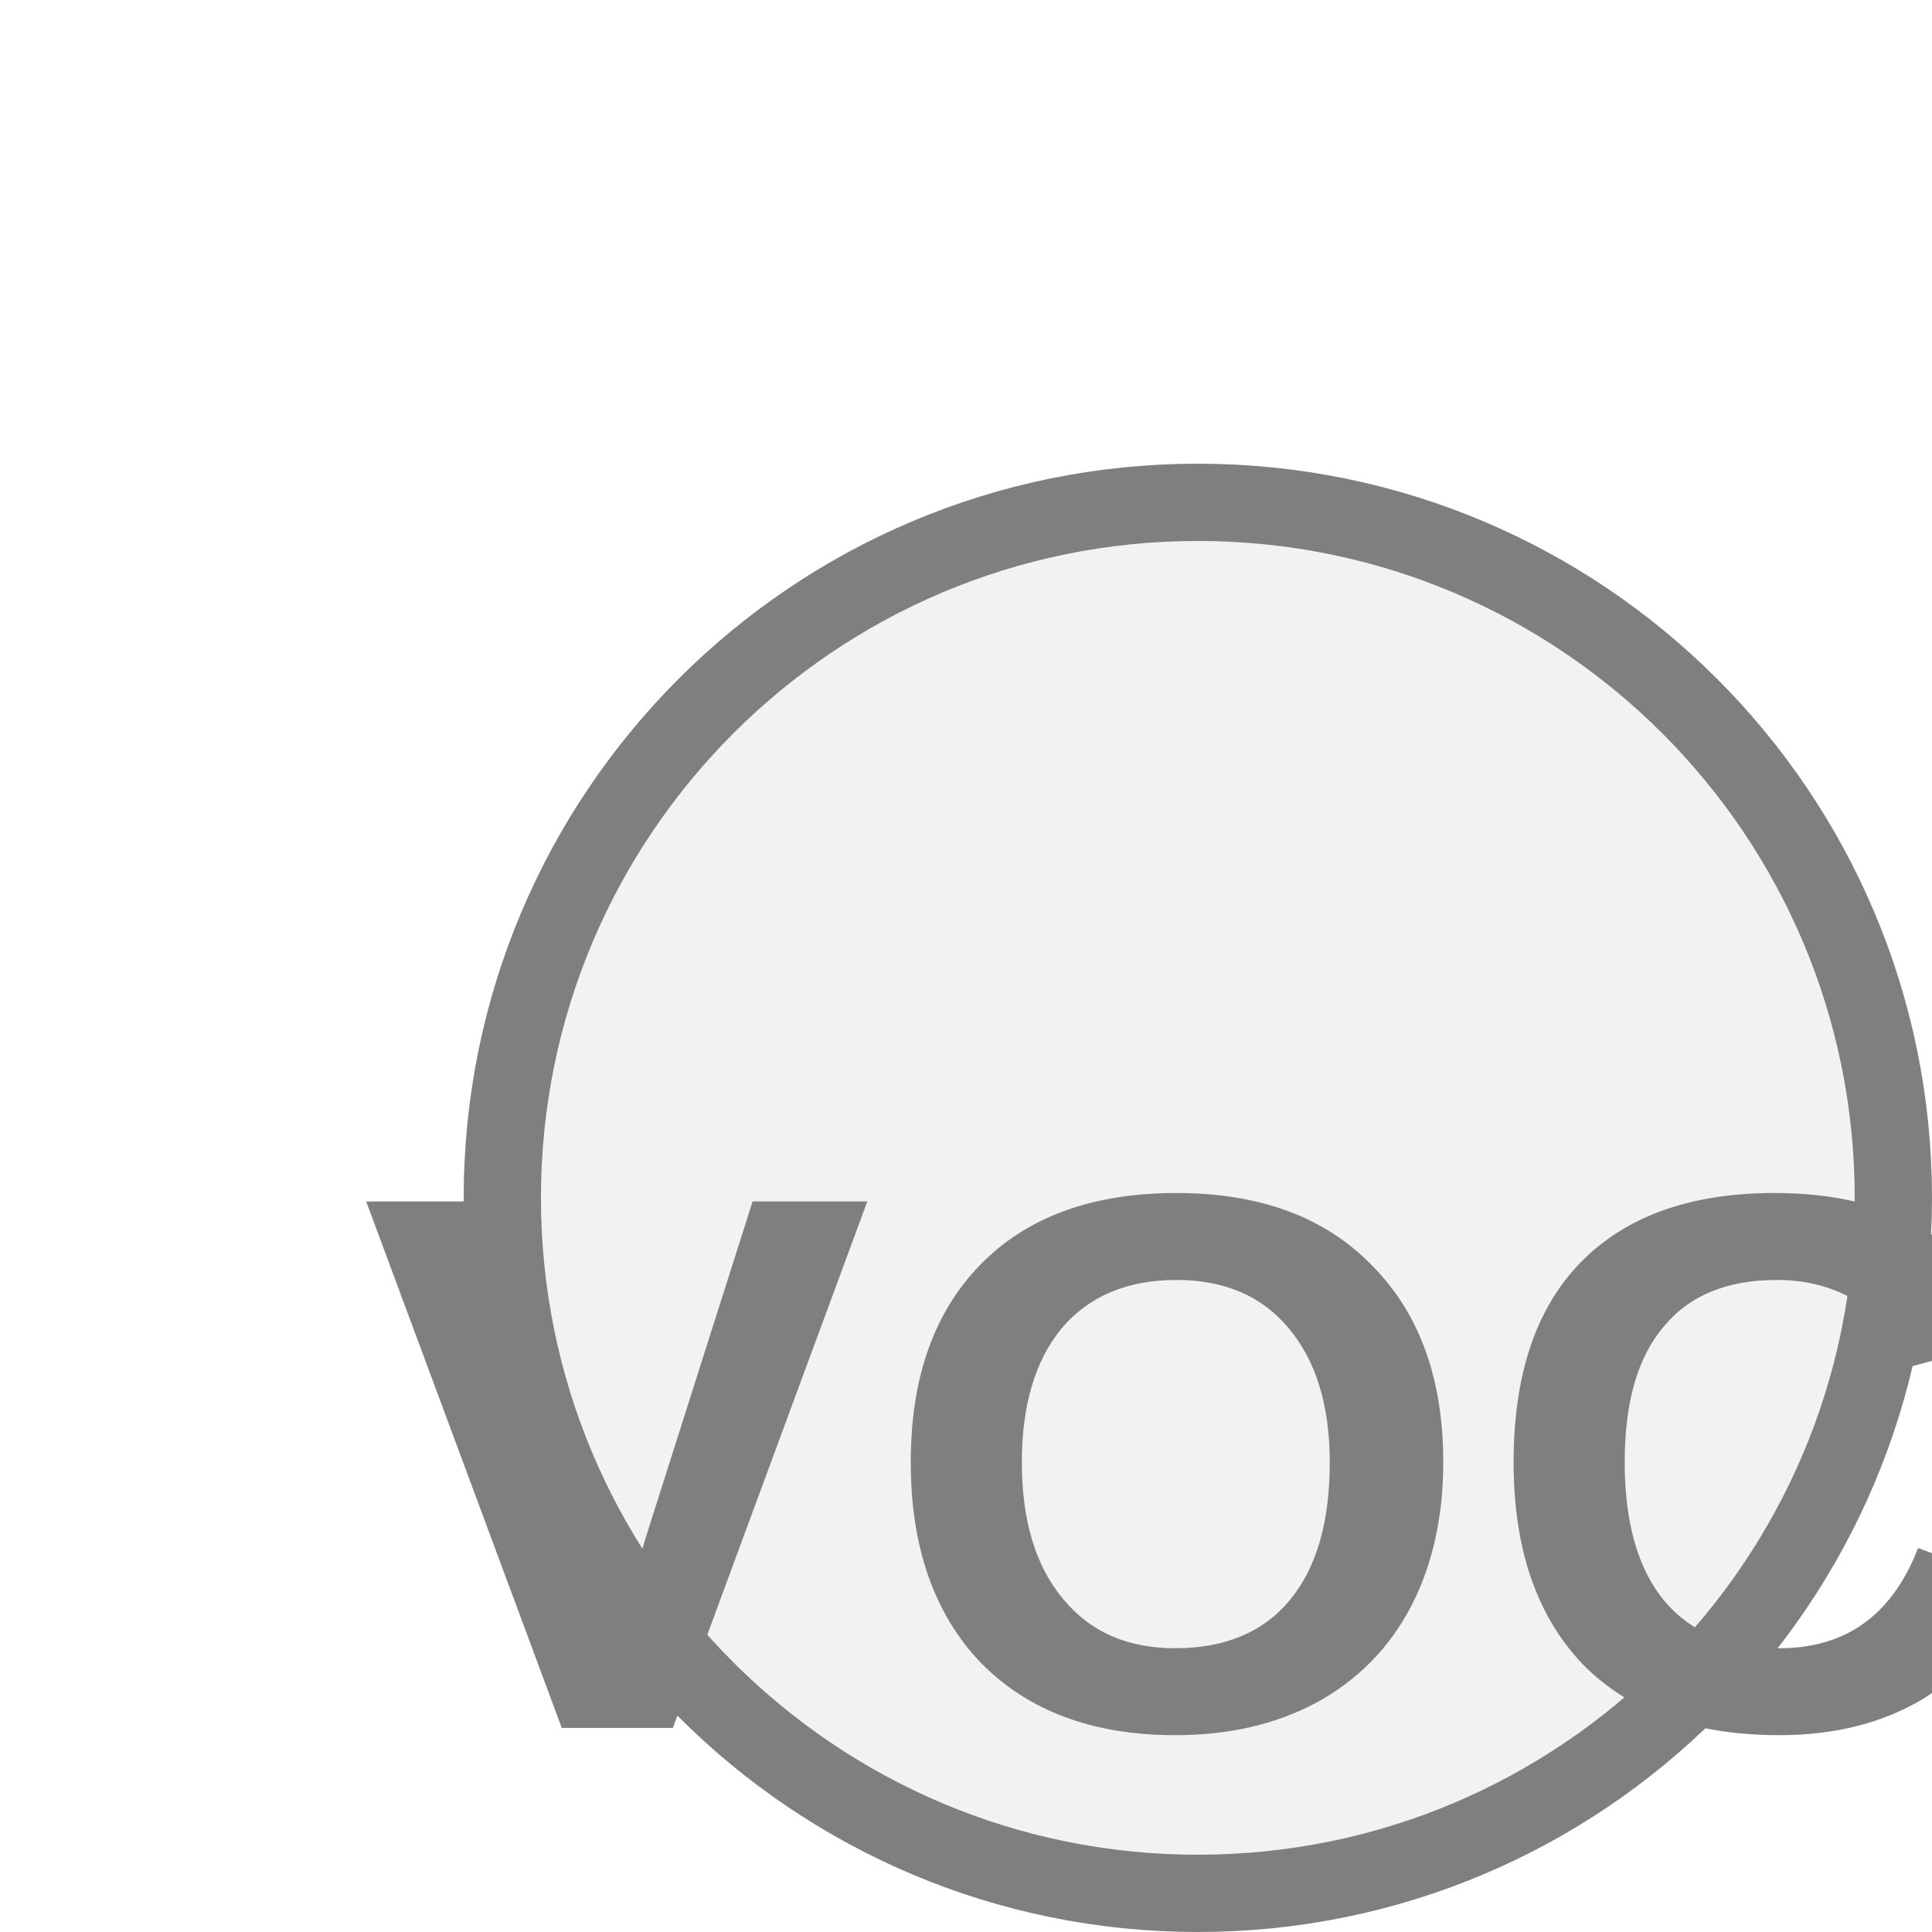
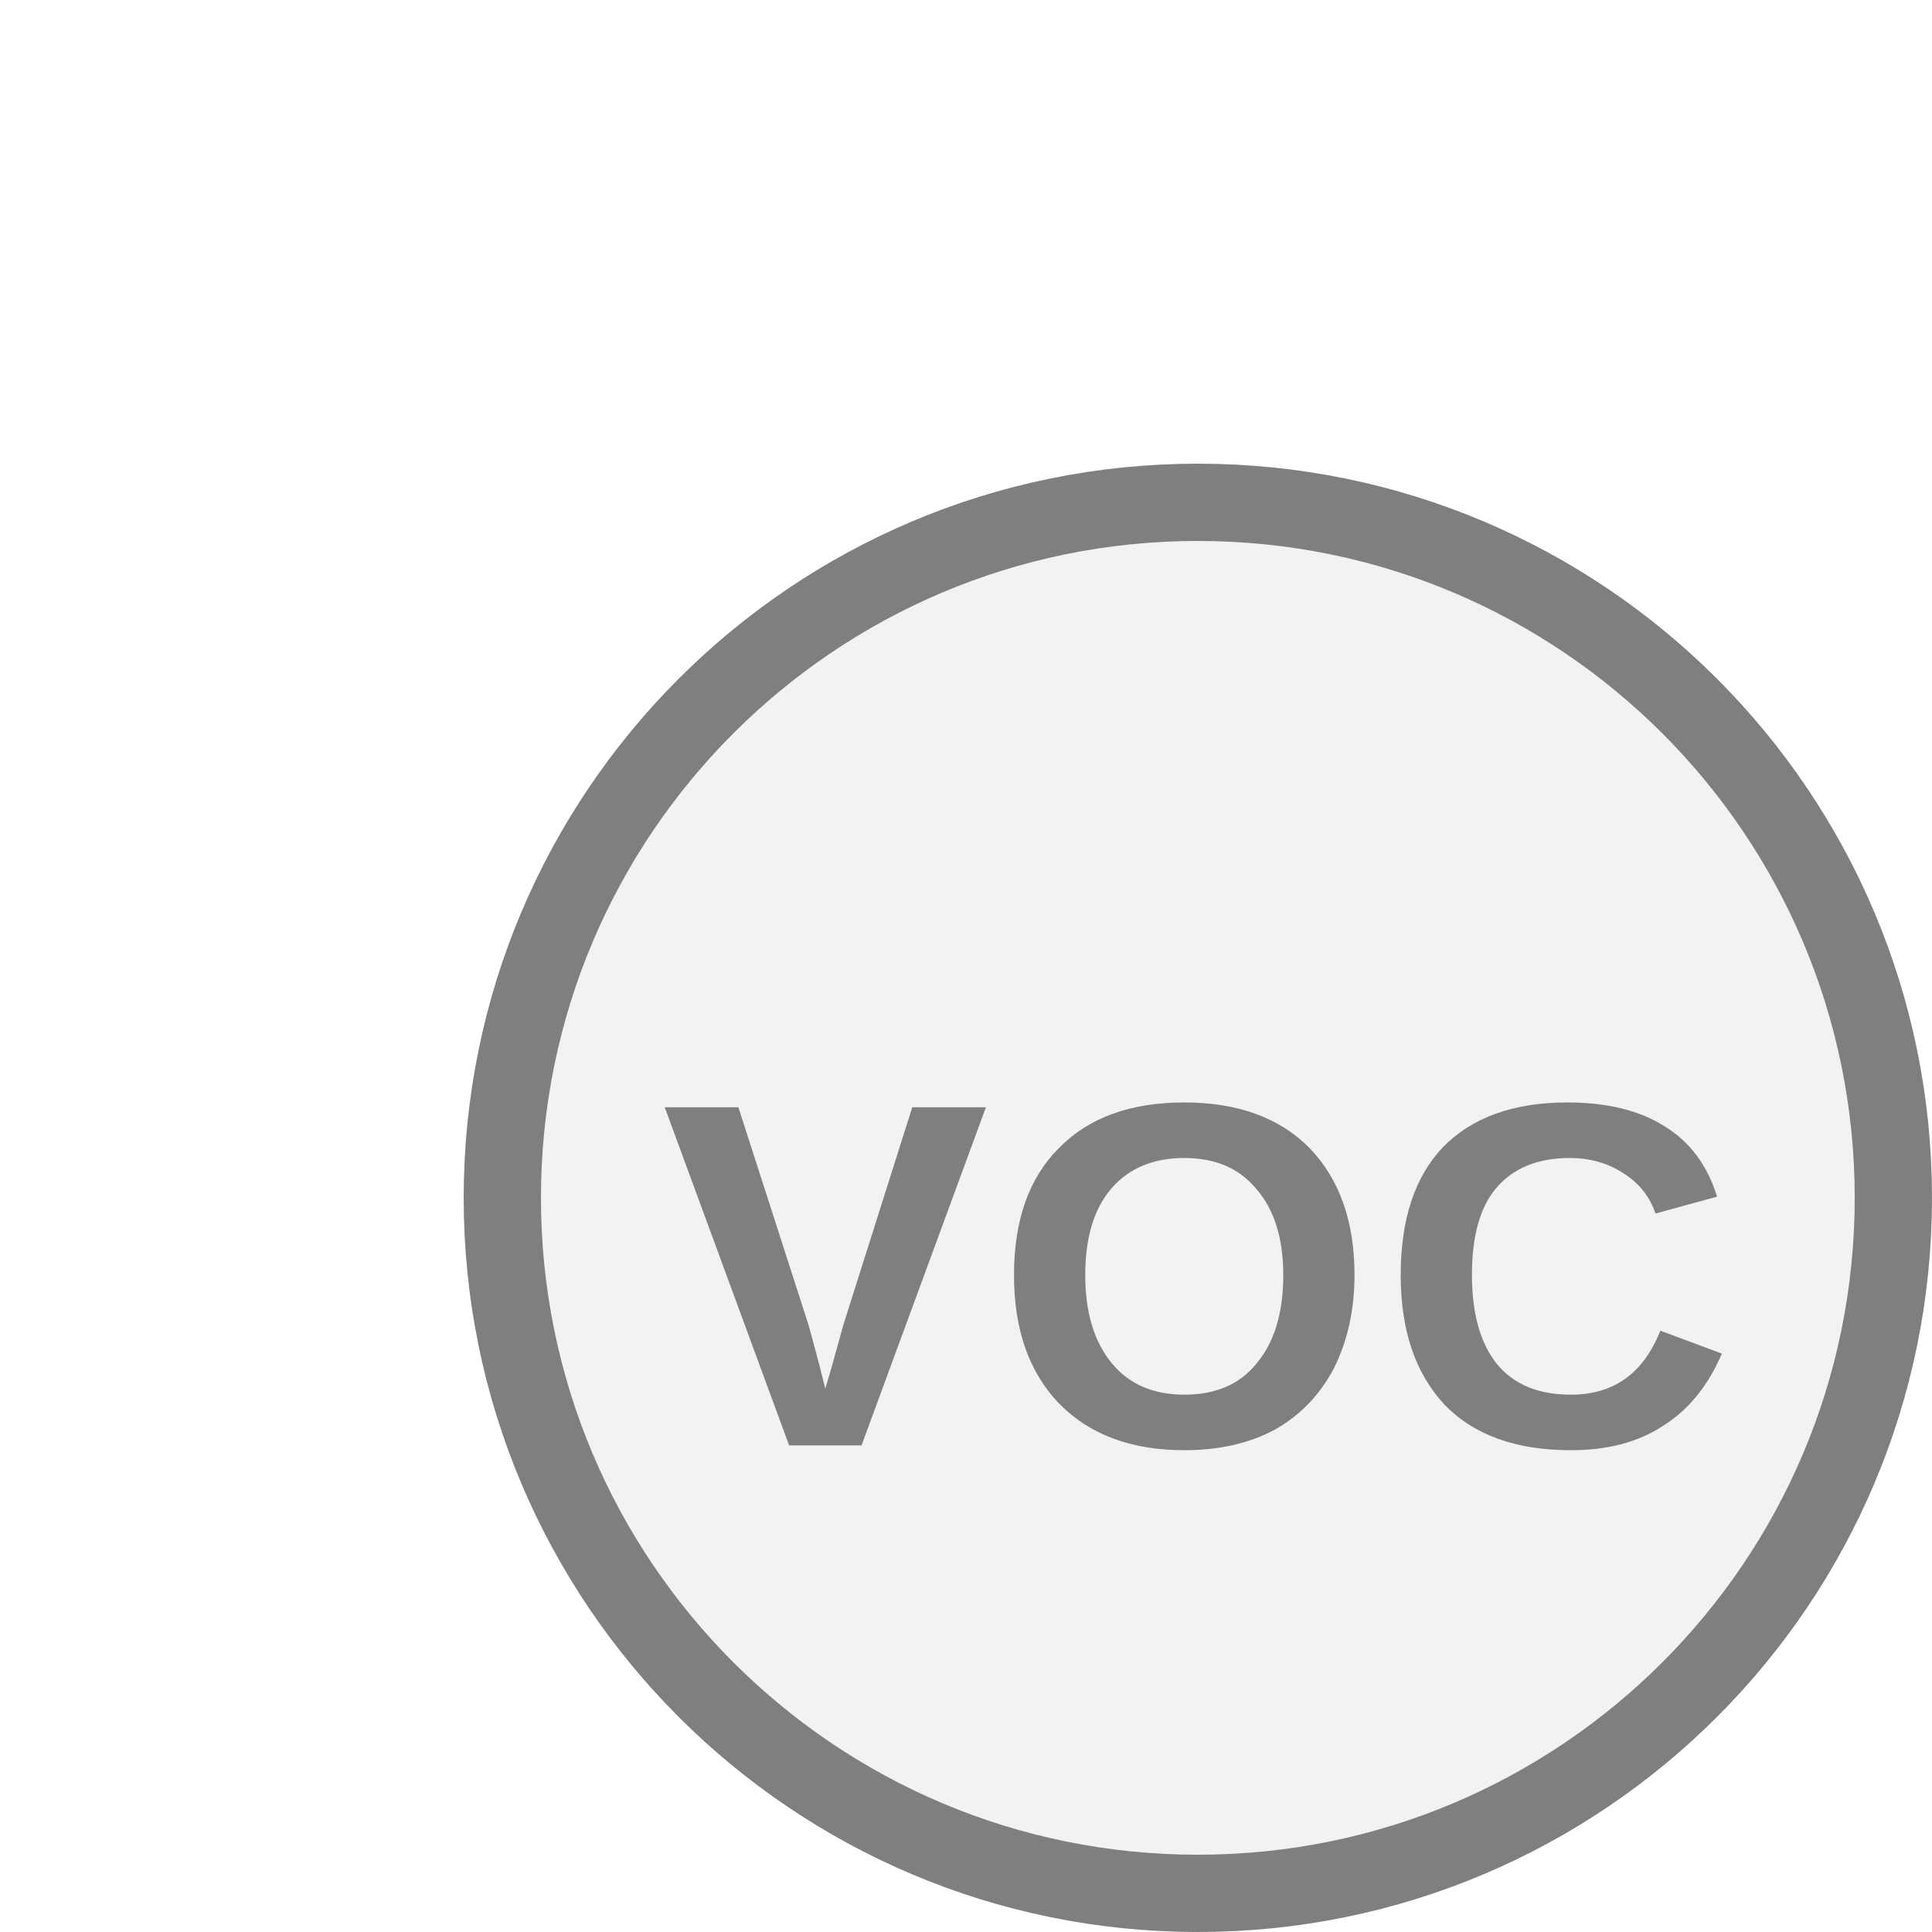
<svg xmlns="http://www.w3.org/2000/svg" width="25px" height="25px" viewBox="0 0 25 25">
  <circle cx="15.5" cy="15.5" r="9" fill="#f2f2f2" stroke="#7f7f7f" stroke-width="1" />
-   <text x="15.5" y="19.55" fill="#7f7f7f" font-family="Arial, Helvetica, sans-serif" font-size="9.9" font-style="normal" font-weight="600" letter-spacing="0.01em" text-anchor="middle" dominant-baseline="middle">VOC</text>
+   <text x="15.5" y="16.9" fill="#7f7f7f" font-family="Arial, Helvetica, sans-serif" font-size="6.354" font-style="normal" font-weight="600" letter-spacing="0.01em" text-anchor="middle" dominant-baseline="middle">VOC</text>
</svg>
